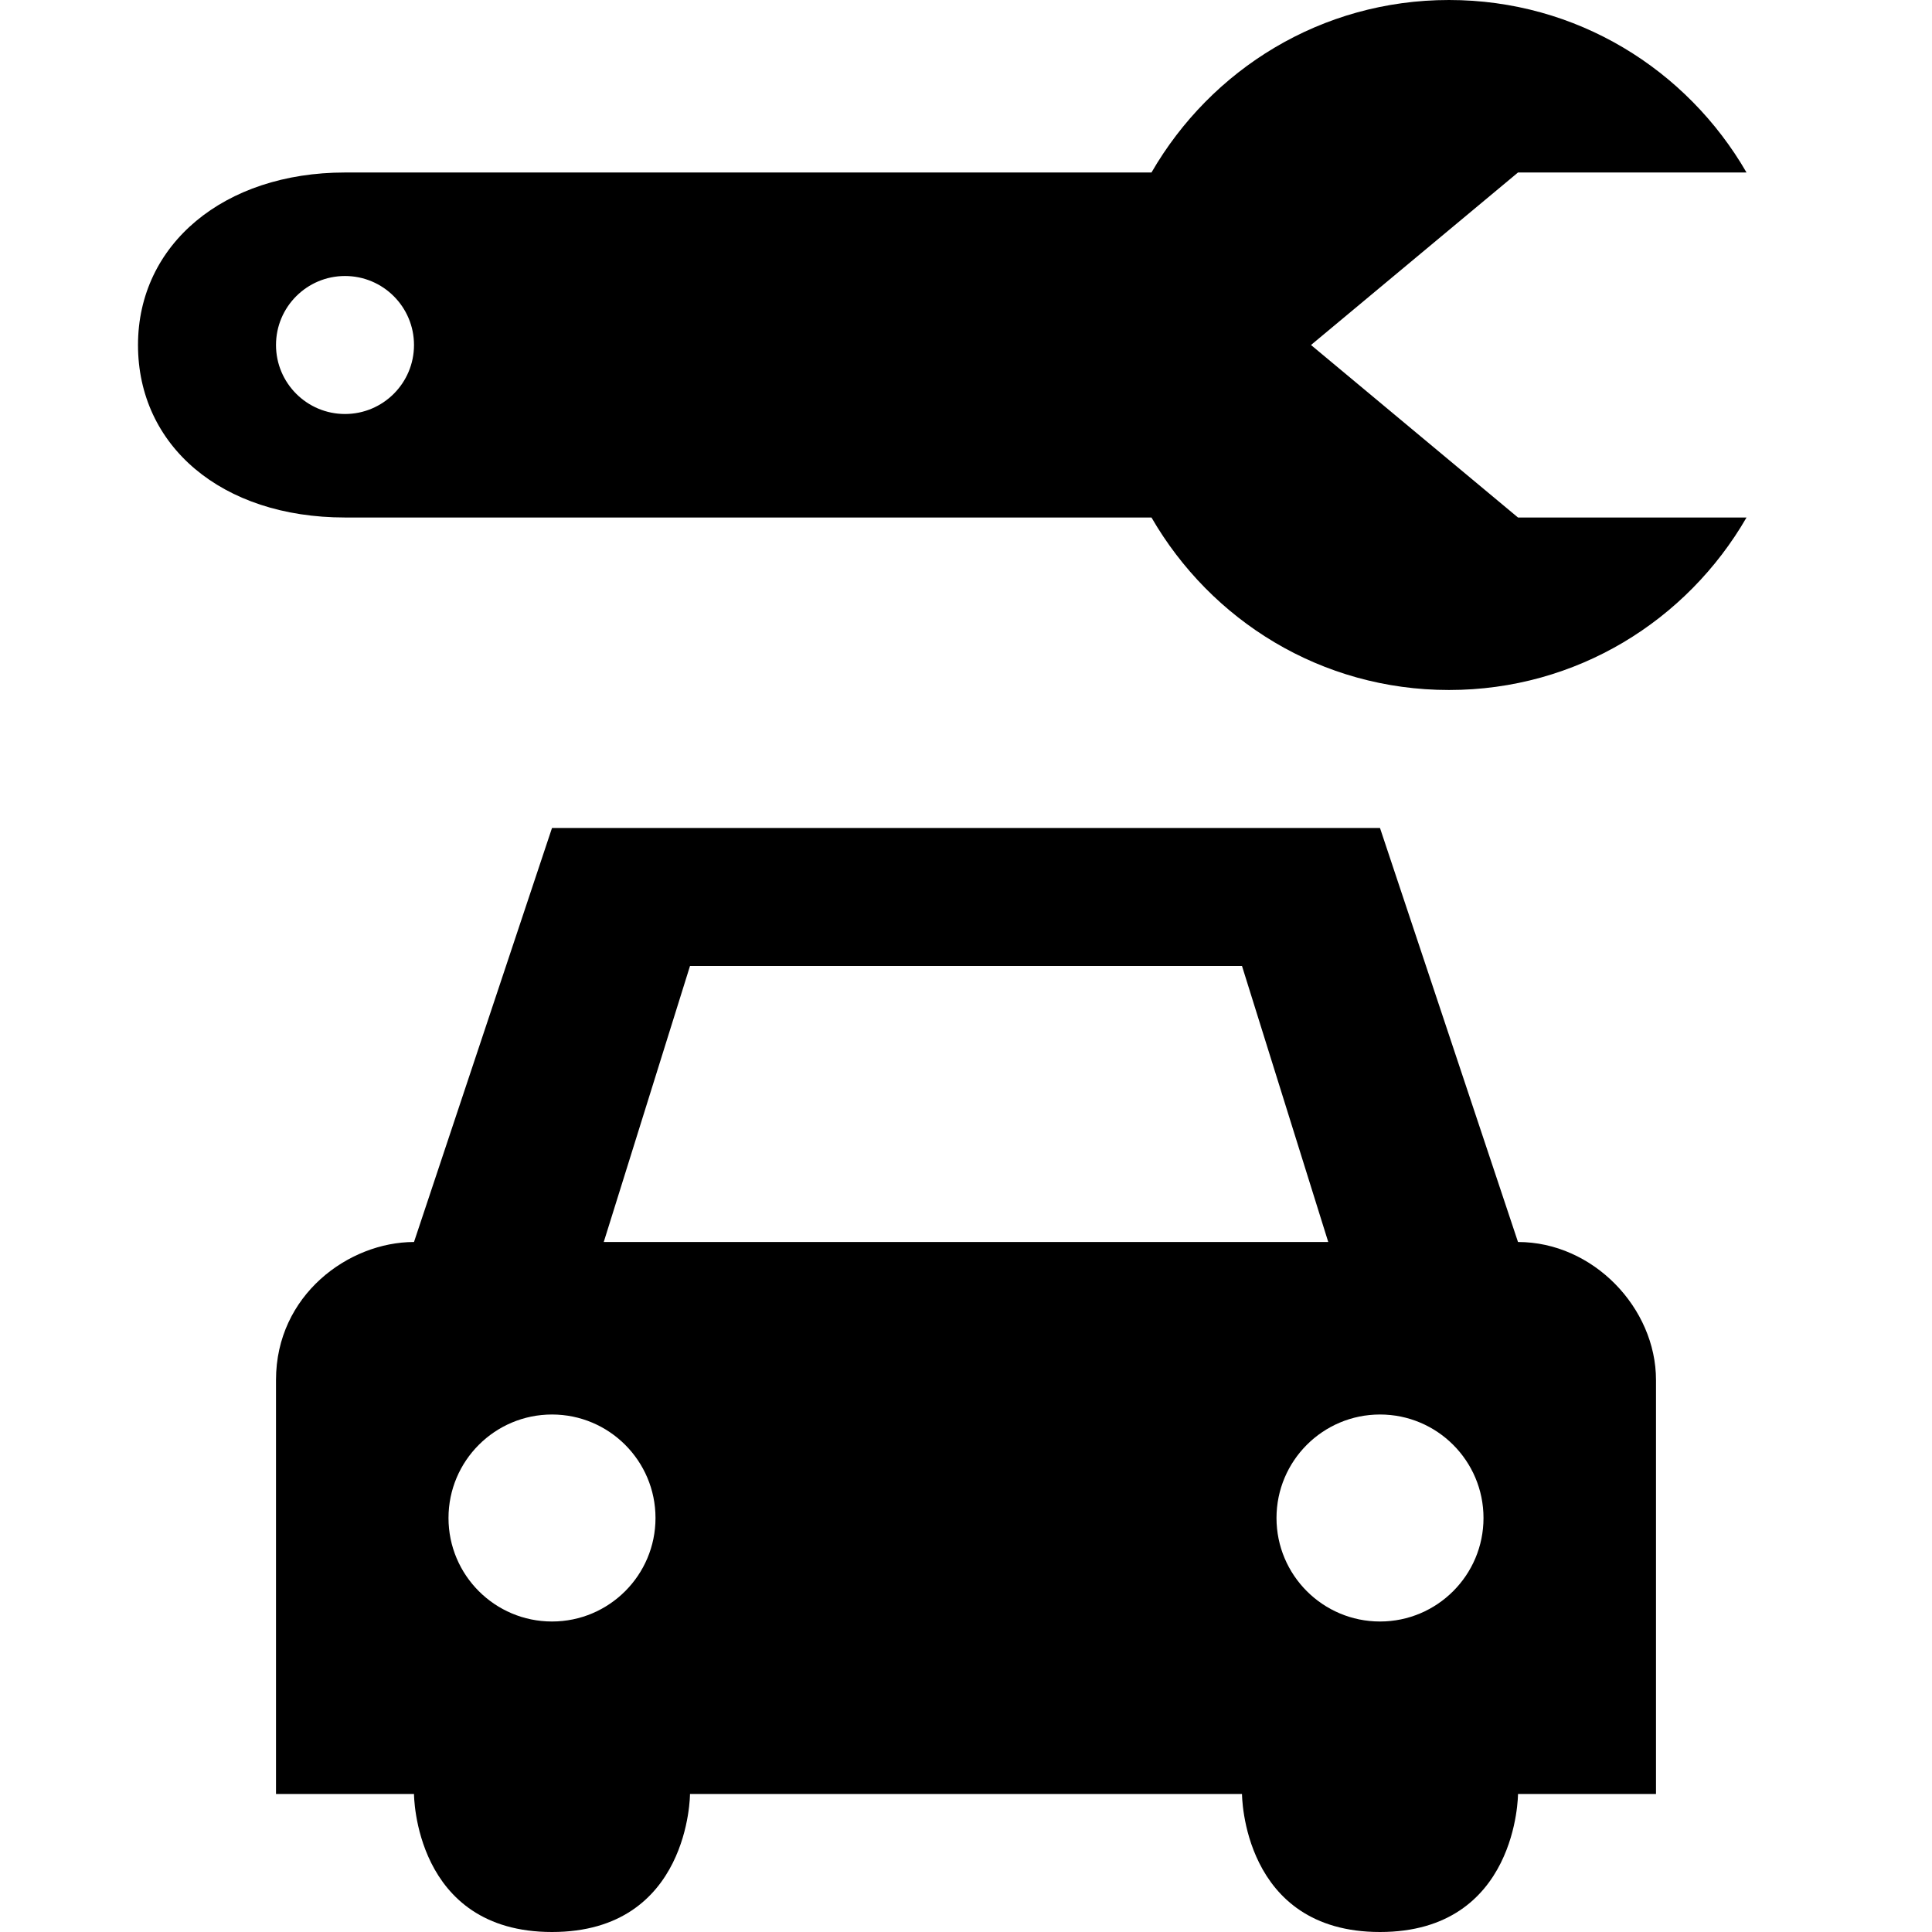
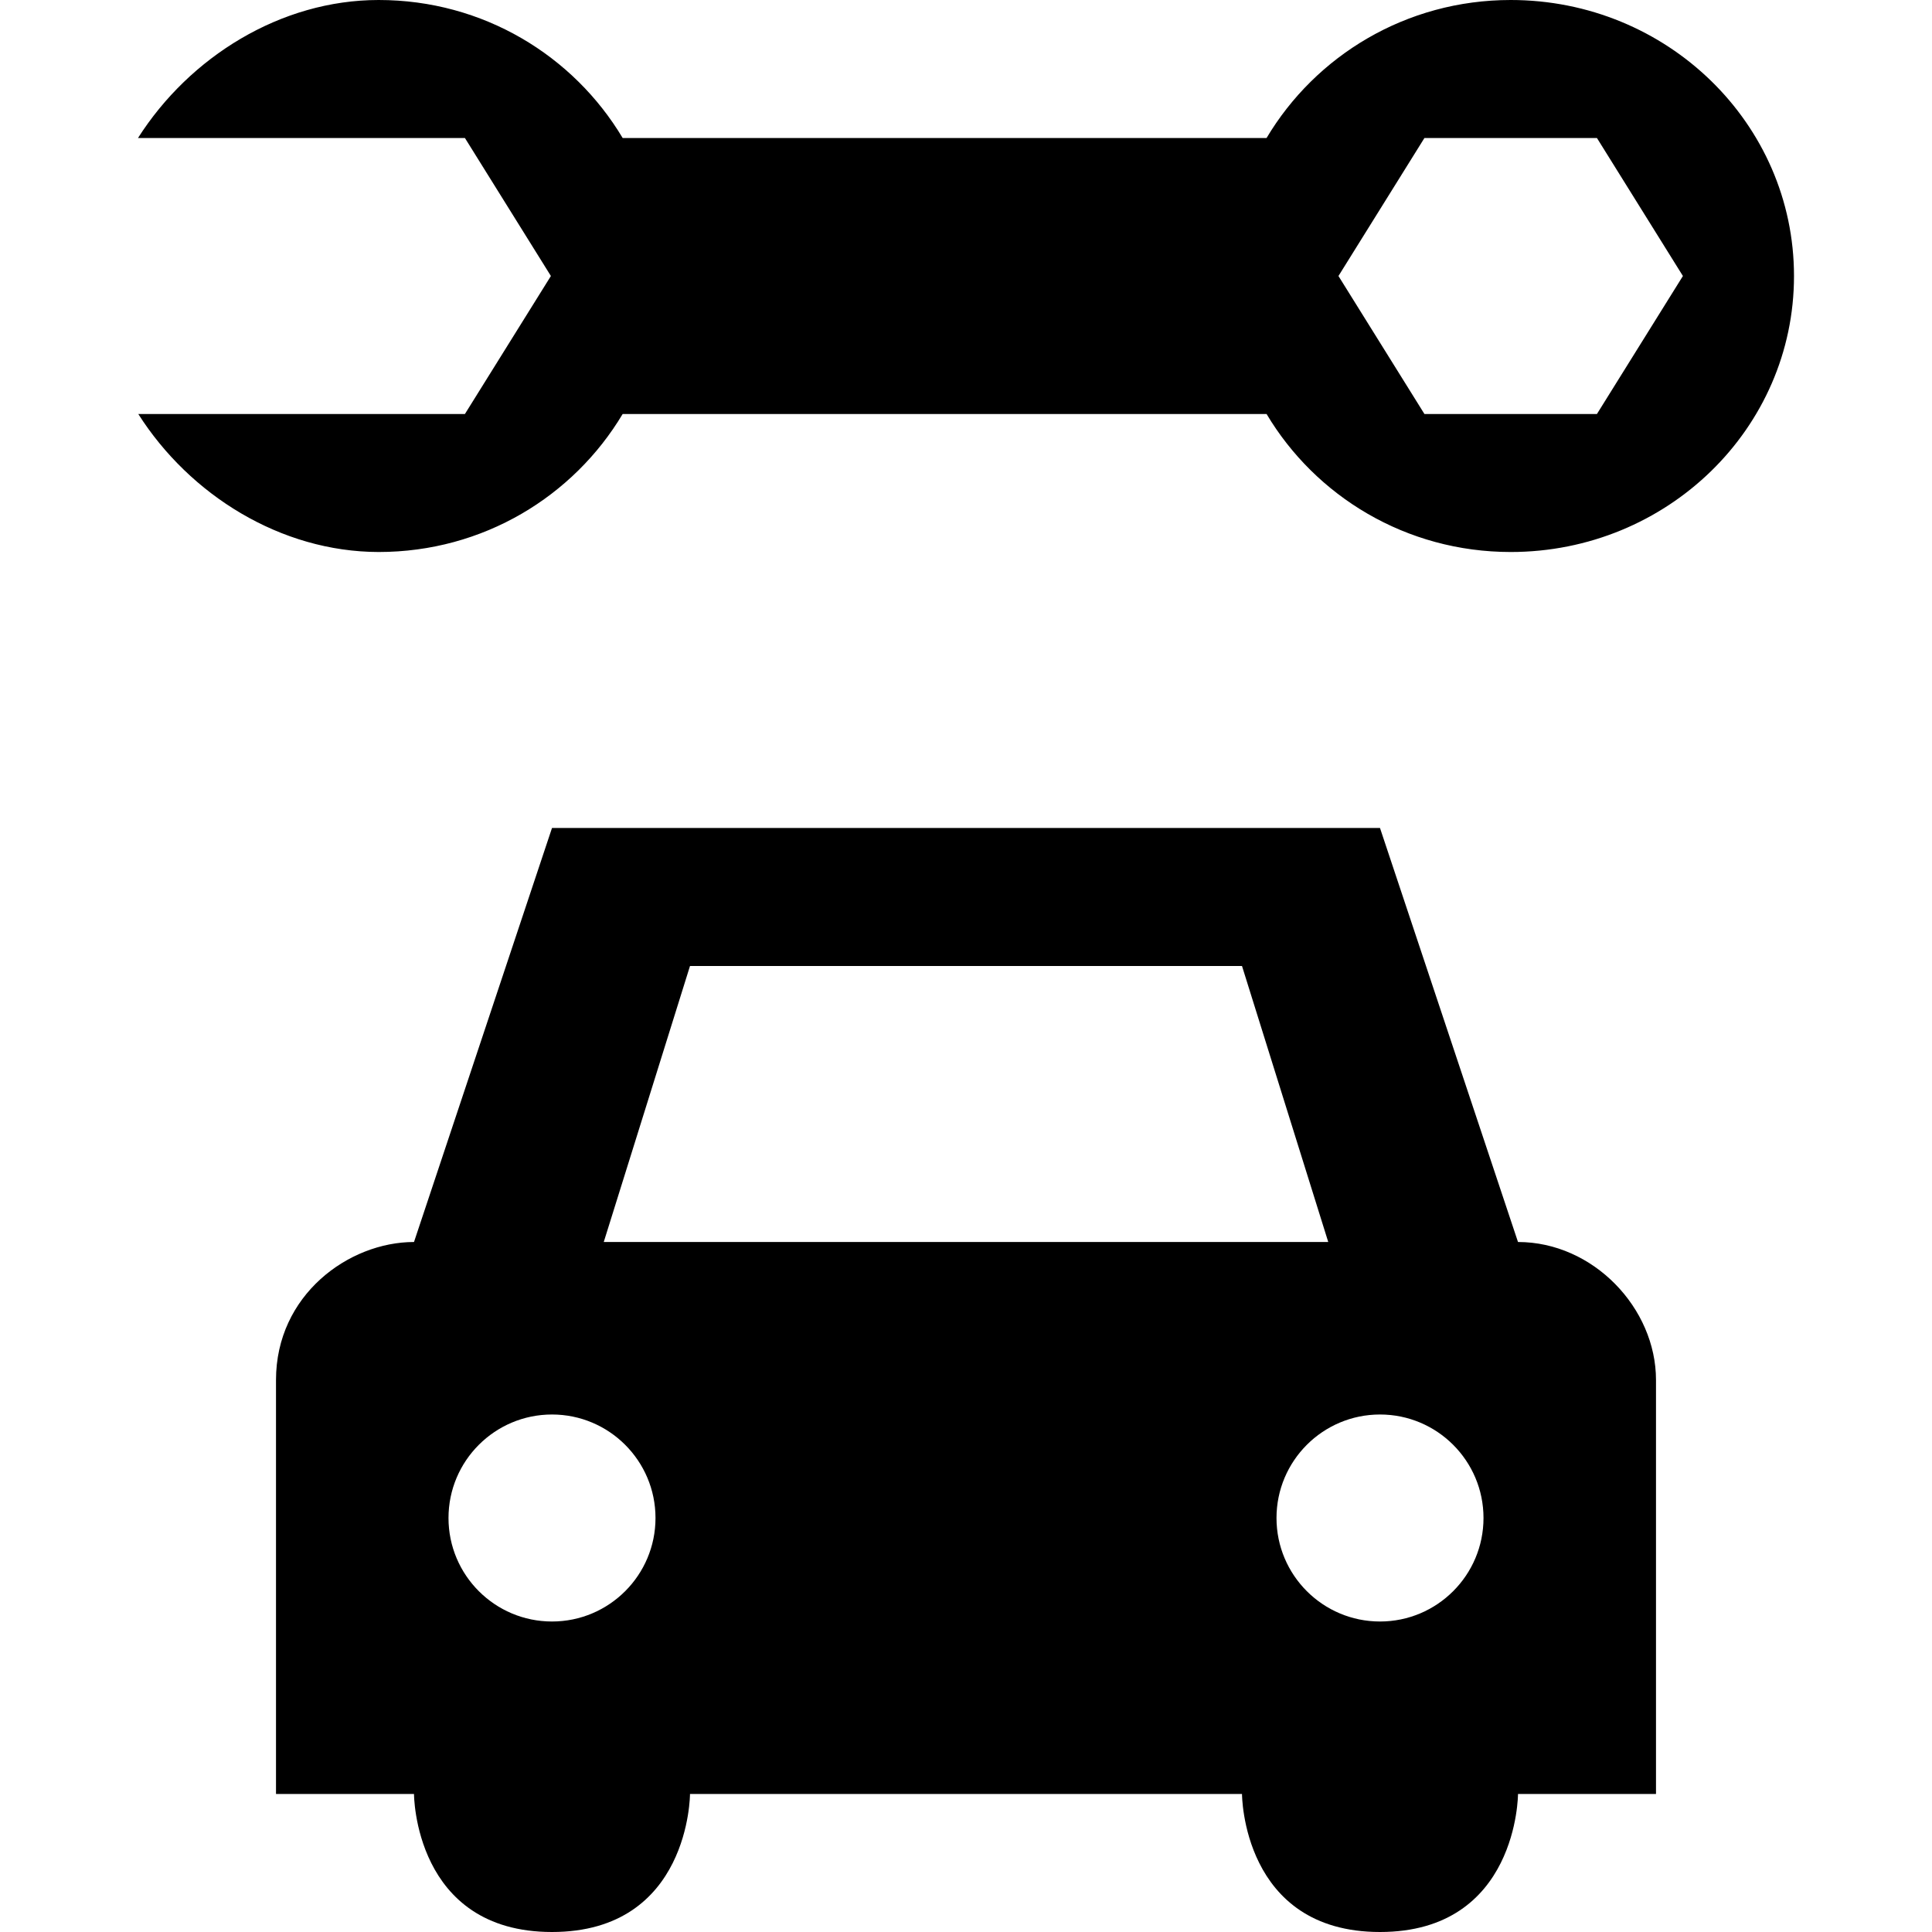
- <svg xmlns="http://www.w3.org/2000/svg" version="1.1" width="14" height="14" viewBox="0 0 14 14" id="svg2">
-   <defs id="defs6" />
-   <rect width="14" height="14" x="0" y="0" id="canvas" style="fill:none;stroke:none;visibility:hidden" />
-   <path d="M 10.5,0 C 9.574,0 8.776,0.503 8.344,1.25 l -5.844,0 C 1.622,1.25 1,1.771 1,2.5 1,3.229 1.603,3.75 2.5,3.75 l 5.844,0 C 8.776,4.497 9.574,5 10.5,5 11.425,5 12.224,4.497 12.656,3.75 l -1.656,0 L 9.5,2.5 11,1.25 12.656,1.25 C 12.224,0.503 11.425,0 10.5,0 z M 2.5,2 C 2.776,2 3,2.224 3,2.5 3,2.776 2.776,3 2.5,3 2.224,3 2,2.776 2,2.5 2,2.224 2.224,2 2.5,2 z M 4,6 3,9 C 2.527,9 2,9.384 2,10 l 0,3 1,0 c 0,0 0,1 1,1 1,0 1,-1 1,-1 l 4,0 c 0,0 0,1 1,1 1,0 1,-1 1,-1 l 1,0 0,-3 c 0,-0.521 -0.455,-1 -1,-1 L 10,6 4,6 z M 5,7 9,7 9.625,9 4.375,9 5,7 z m -1,3.25 c 0.414,0 0.75,0.336 0.75,0.75 0,0.414 -0.336,0.75 -0.75,0.75 -0.414,0 -0.75,-0.336 -0.75,-0.75 0,-0.414 0.336,-0.75 0.75,-0.75 z m 6,0 c 0.414,0 0.75,0.336 0.75,0.75 0,0.414 -0.336,0.75 -0.75,0.75 -0.414,0 -0.75,-0.336 -0.75,-0.75 0,-0.414 0.336,-0.75 0.75,-0.75 z" id="repair-car" />
+ <svg xmlns="http://www.w3.org/2000/svg" width="14" height="14" id="svg3800" version="1.1" viewBox="0 0 14 14">
+   <defs id="defs3802" />
+   <g transform="translate(1.55204,2.81045)" id="g97">
+     <g id="g105">
+       <path id="repair-car" transform="translate(-1.55204,-2.81045)" d="M 2.744 0 C 2.034 0 1.374 0.412 1 1 L 3.369 1 L 3.992 2 L 3.369 3 L 1.002 3 C 1.376 3.588 2.035 3.999 2.744 4 C 3.502 4 4.156 3.596 4.512 3 L 9.178 3 C 9.533 3.596 10.189 4 10.947 4 C 12.081 4 13 3.105 13 2 C 13 0.895 12.081 -2e-007 10.947 0 C 10.189 -2.6757065e-007 9.533 0.404 9.178 1 L 4.512 1 C 4.156 0.404 3.502 6.6882008e-008 2.744 0 z M 10.322 1 L 11.572 1 L 12.195 2 L 11.572 3 L 10.322 3 L 9.699 2 L 10.322 1 z M 4 6 L 3 9 C 2.527 9 2 9.384 2 10 L 2 13 L 3 13 C 3 13 3 14 4 14 C 5 14 5 13 5 13 L 9 13 C 9 13 9 14 10 14 C 11 14 11 13 11 13 L 12 13 L 12 10 C 12 9.479 11.545 9 11 9 L 10 6 L 4 6 z M 5 7 L 9 7 L 9.625 9 L 4.375 9 L 5 7 z M 4 10.25 C 4.414 10.25 4.75 10.586 4.75 11 C 4.75 11.414 4.414 11.75 4 11.75 C 3.586 11.75 3.25 11.414 3.25 11 C 3.25 10.586 3.586 10.25 4 10.25 z M 10 10.25 C 10.414 10.25 10.75 10.586 10.75 11 C 10.75 11.414 10.414 11.75 10 11.75 C 9.586 11.75 9.25 11.414 9.25 11 C 9.25 10.586 9.586 10.25 10 10.25 z " />
+     </g>
+   </g>
</svg>
